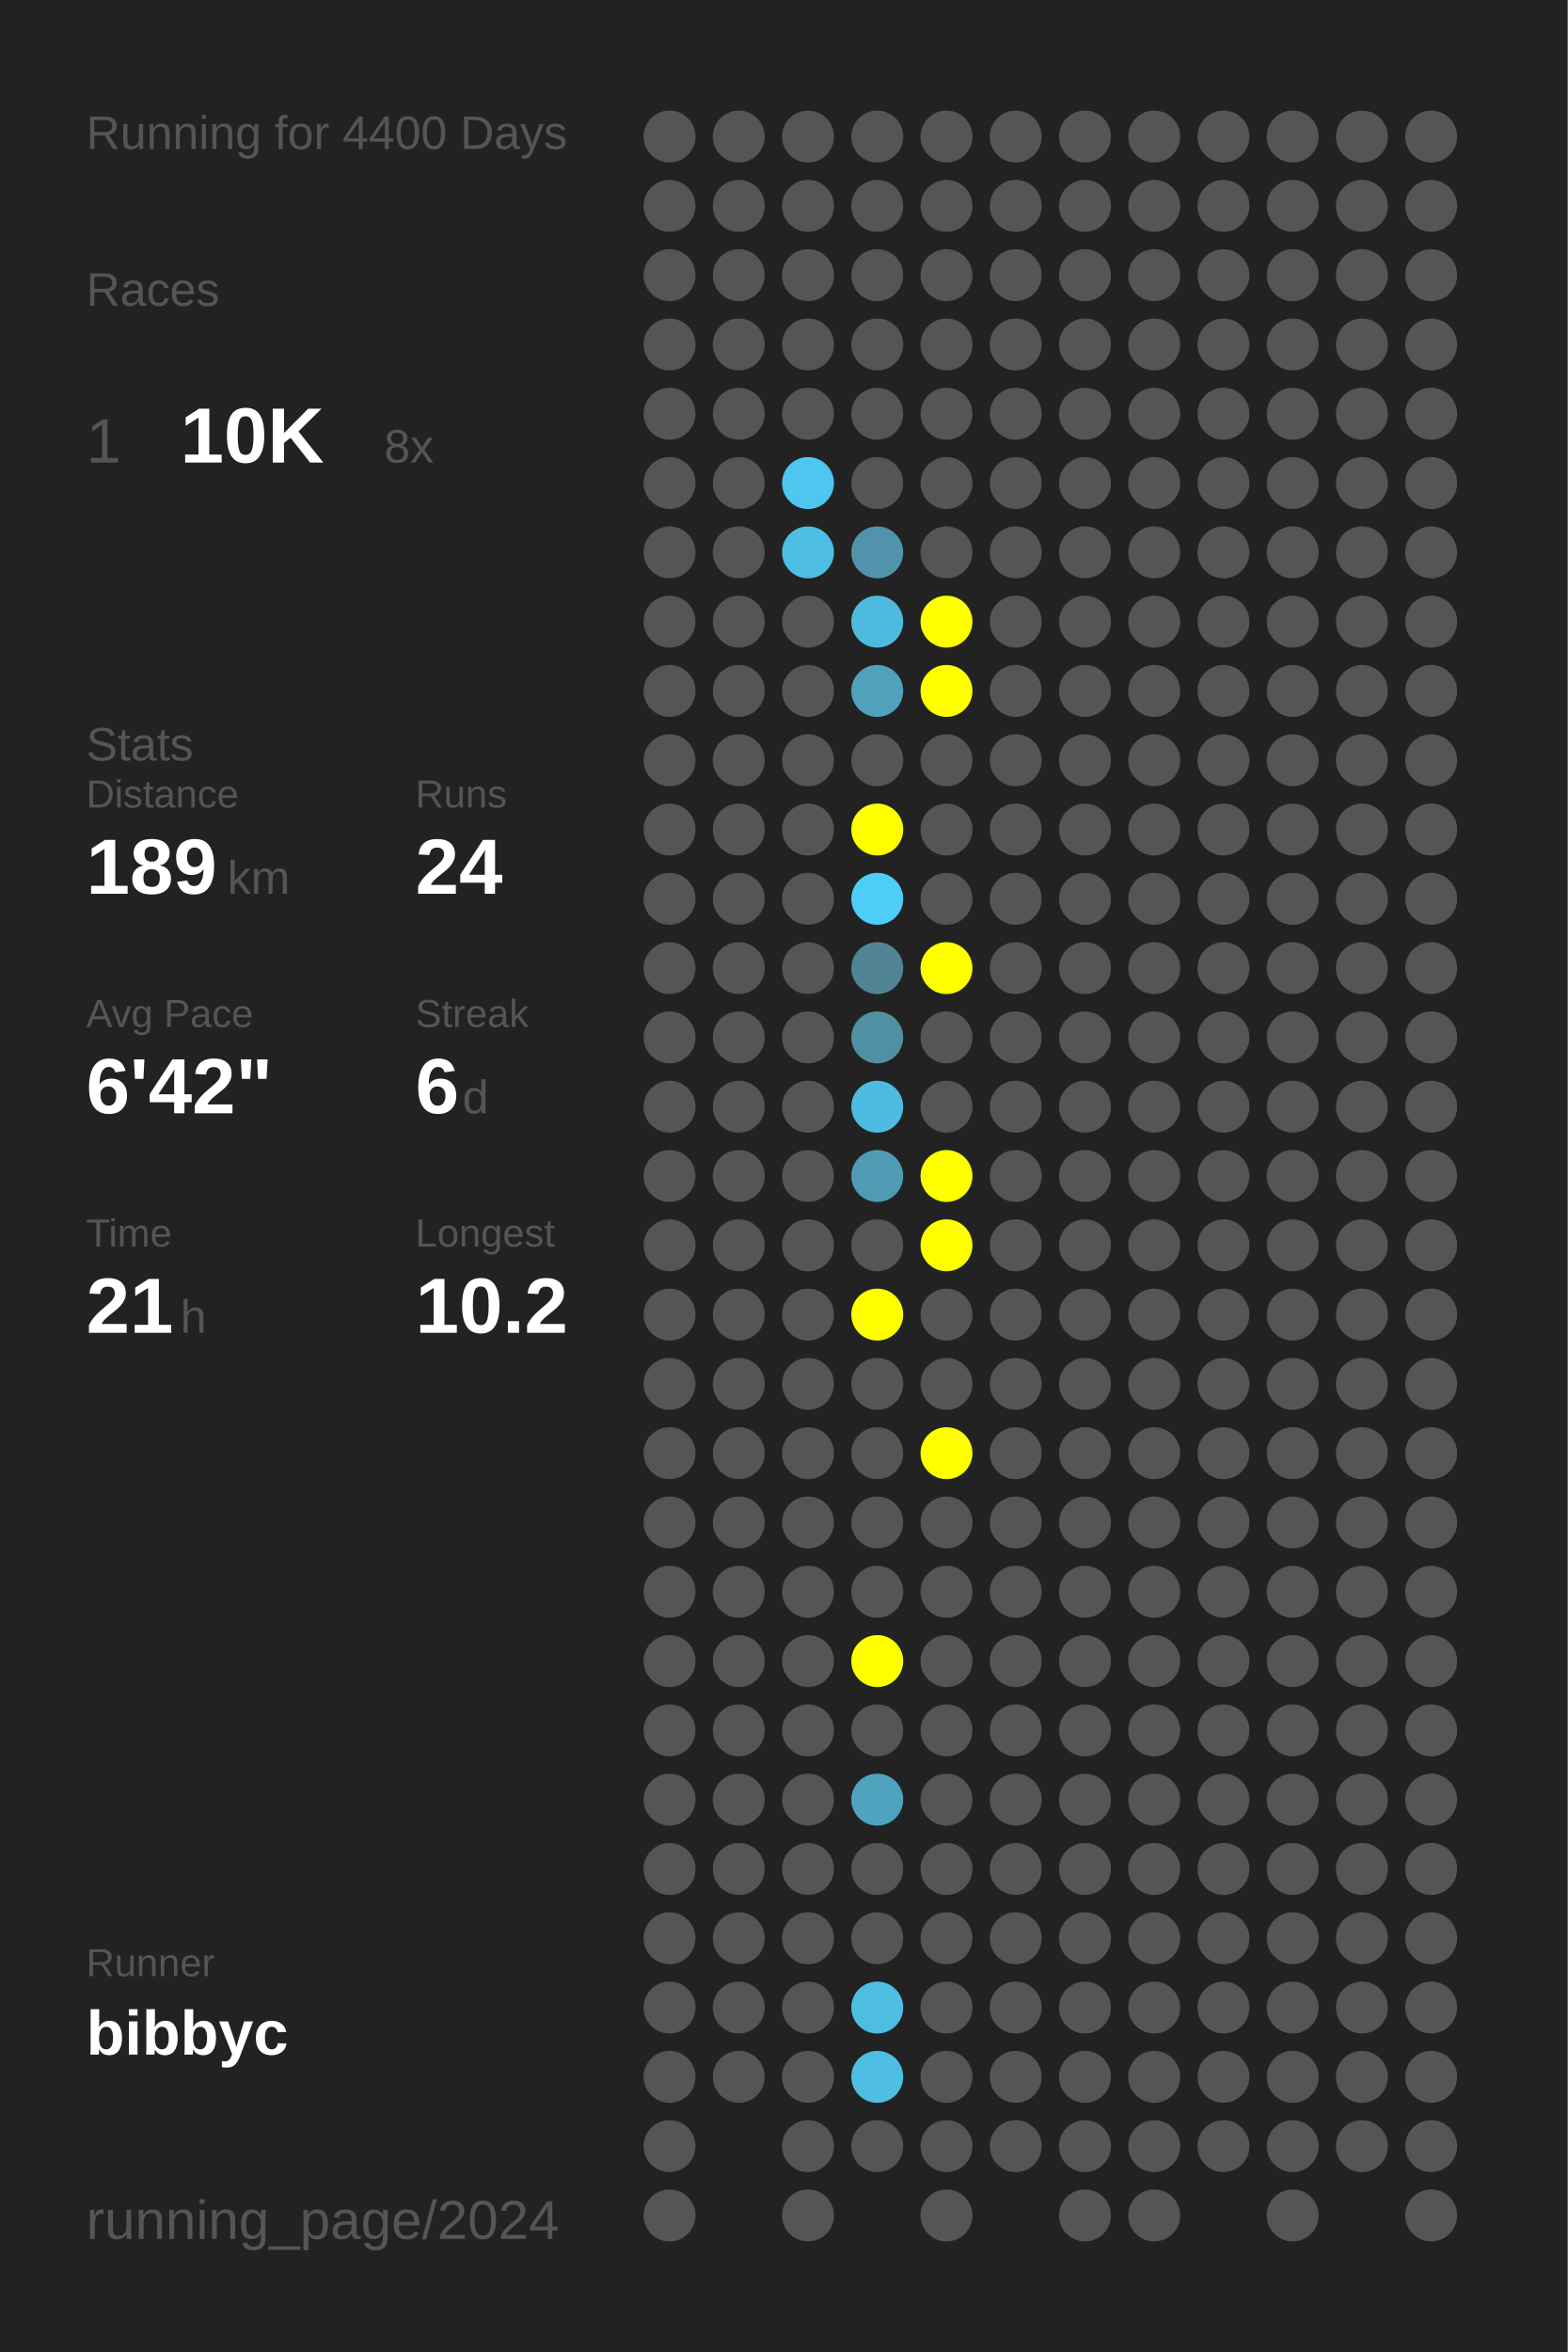
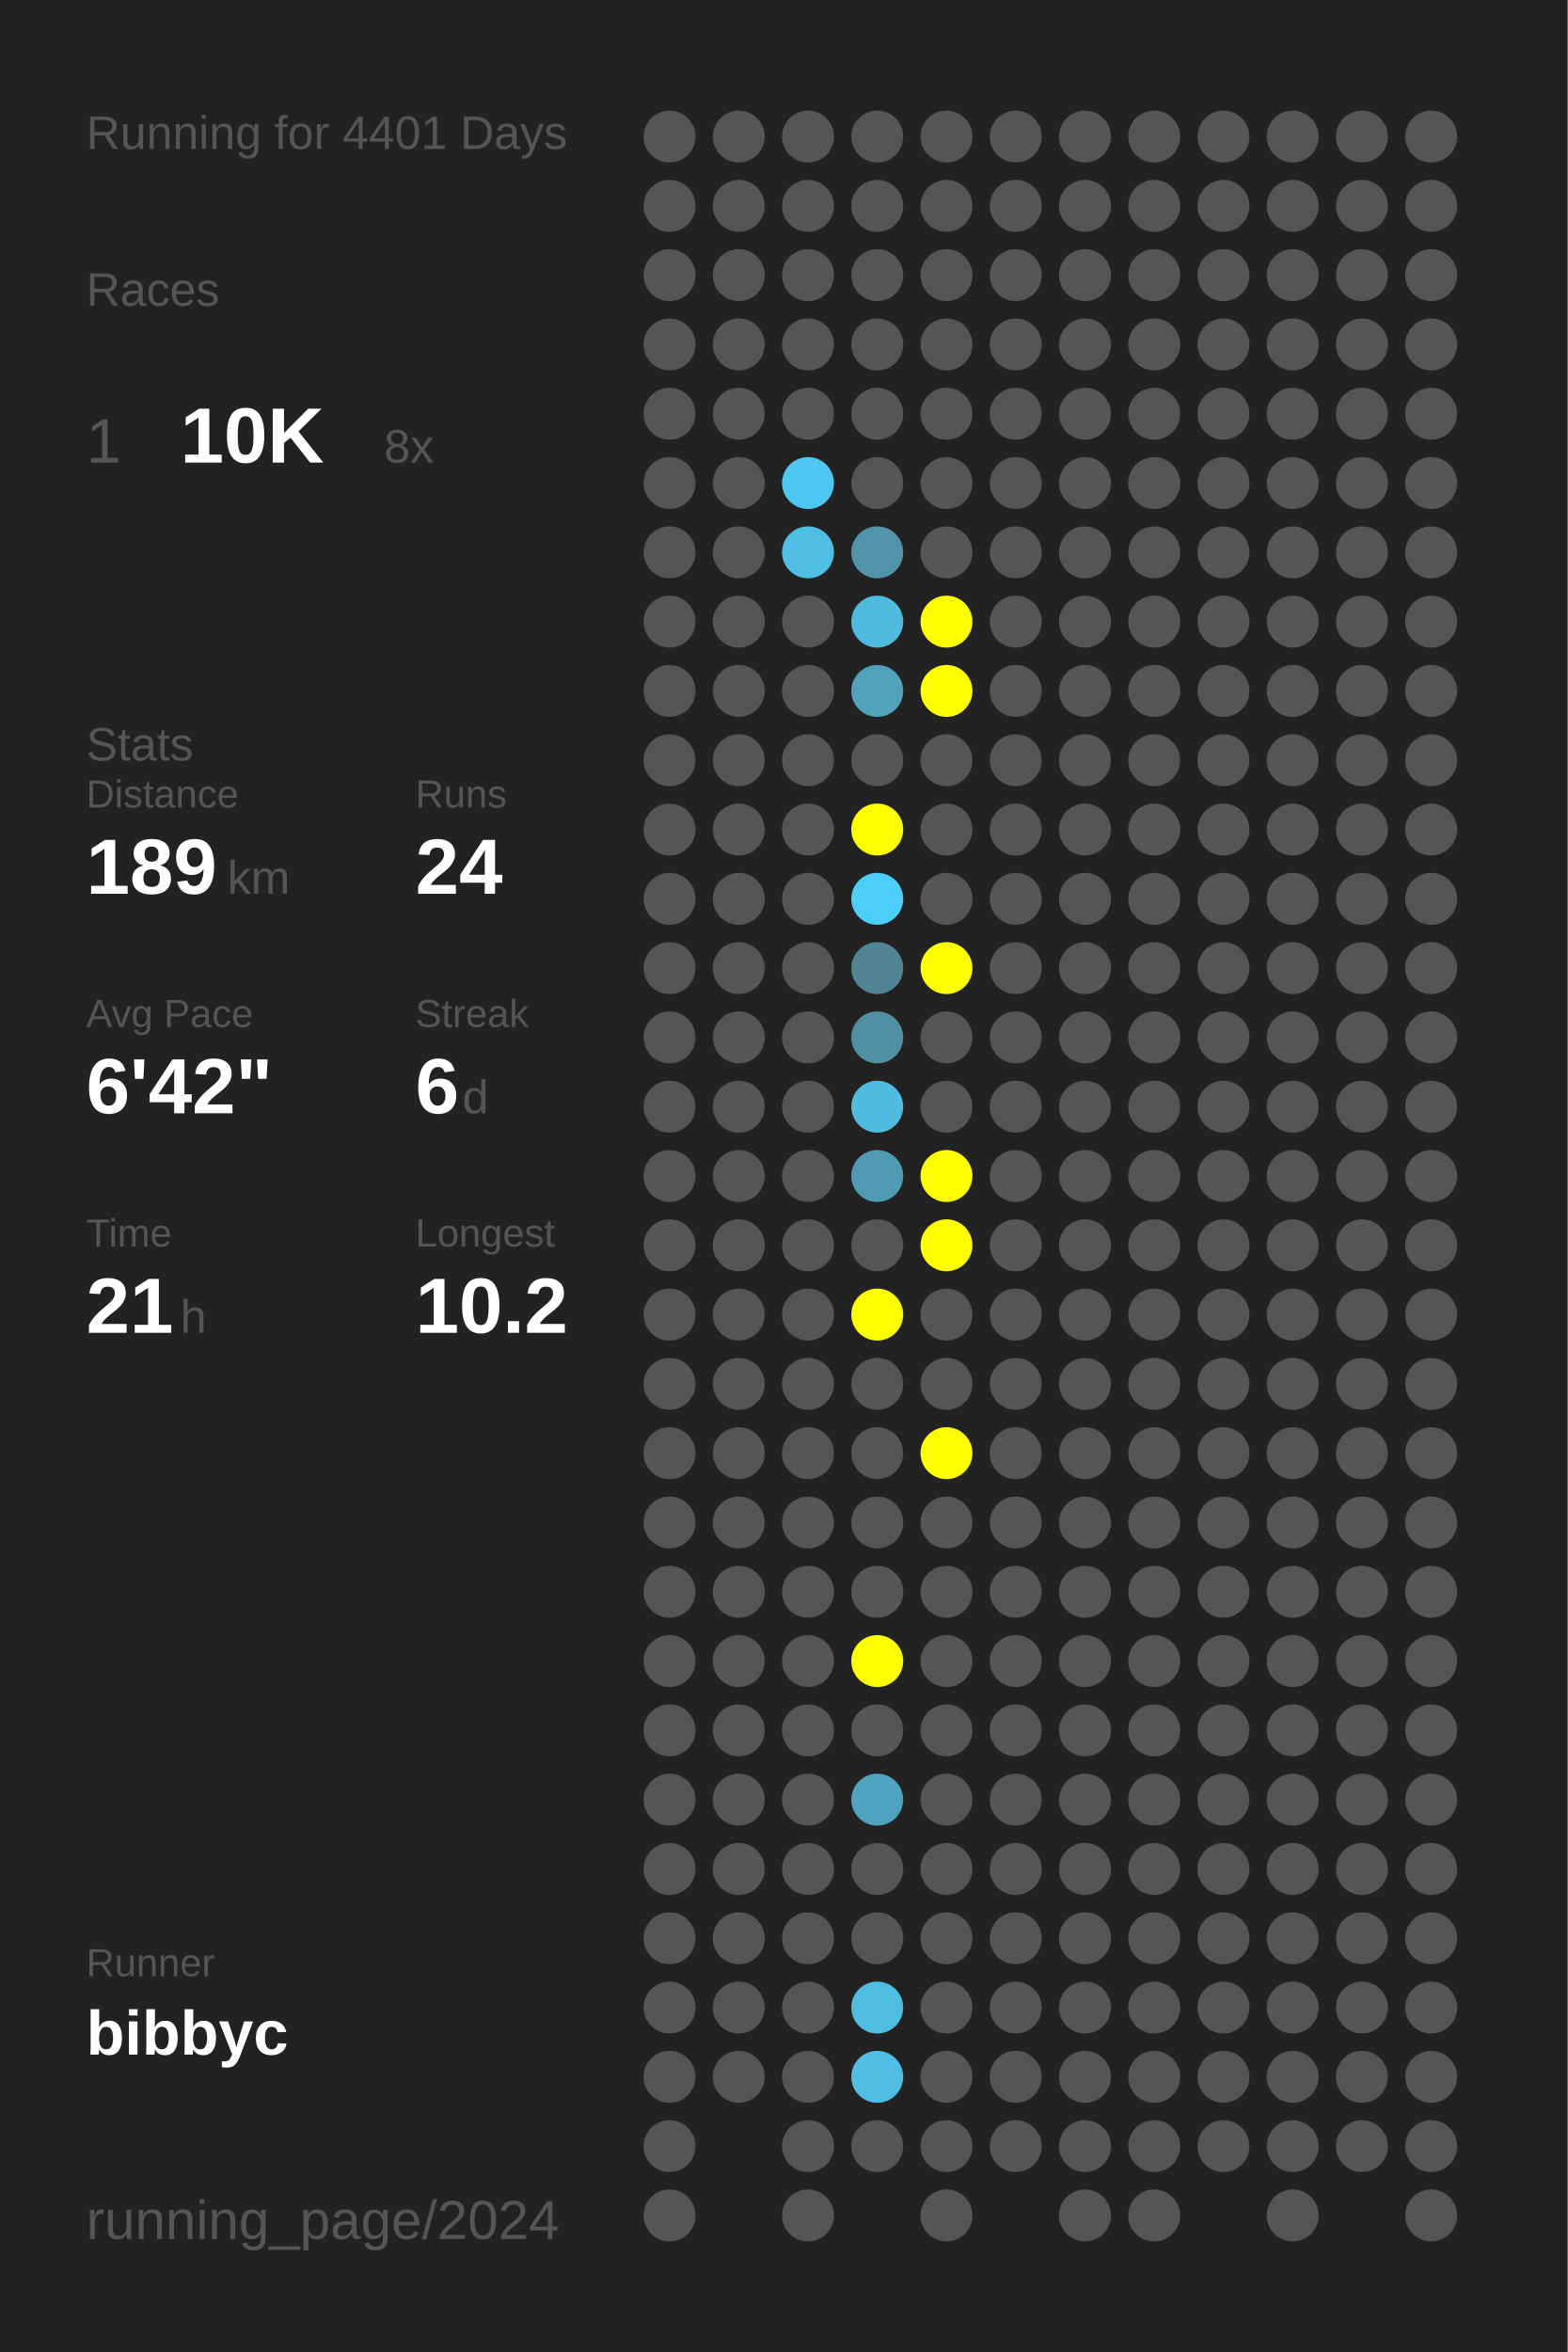
<svg xmlns="http://www.w3.org/2000/svg" baseProfile="full" height="300mm" version="1.1" viewBox="0,0,200,300" width="200mm">
  <defs />
  <rect fill="#222222" height="300" width="200" x="0" y="0" />
-   <text fill="#555555" style="font-size:6px; font-family:Arial;" x="11" y="19">Running for 4400 Days</text>
+   <text fill="#555555" style="font-size:6px; font-family:Arial;" x="11" y="19">Running for 4401 Days</text>
  <text fill="#555555" style="font-size:6px; font-family:Arial;" x="11" y="39">Races</text>
  <text fill="#555555" style="font-size:8px; font-family:Arial;" x="11" y="59">1</text>
  <text fill="#FFFFFF" style="font-size:10px; font-family:Arial; font-weight:bold;" x="23" y="59">10K</text>
  <text fill="#555555" style="font-size:6px; font-family:Arial;" x="49" y="59">8x</text>
  <text fill="#555555" style="font-size:6px; font-family:Arial;" x="11" y="97">Stats</text>
  <text fill="#555555" style="font-size:5px; font-family:Arial;" x="11" y="103">Distance</text>
  <text fill="#FFFFFF" style="font-size:10px; font-family:Arial; font-weight:bold;" x="11" y="114">189</text>
  <text fill="#555555" style="font-size:6px; font-family:Arial;" x="29" y="114">km</text>
  <text fill="#555555" style="font-size:5px; font-family:Arial;" x="53" y="103">Runs</text>
  <text fill="#FFFFFF" style="font-size:10px; font-family:Arial; font-weight:bold;" x="53" y="114">24</text>
  <text fill="#555555" style="font-size:5px; font-family:Arial;" x="11" y="131">Avg Pace</text>
  <text fill="#FFFFFF" style="font-size:10px; font-family:Arial; font-weight:bold;" x="11" y="142">6'42"</text>
  <text fill="#555555" style="font-size:5px; font-family:Arial;" x="53" y="131">Streak</text>
  <text fill="#FFFFFF" style="font-size:10px; font-family:Arial; font-weight:bold;" x="53" y="142">6</text>
  <text fill="#555555" style="font-size:6px; font-family:Arial;" x="59" y="142">d</text>
  <text fill="#555555" style="font-size:5px; font-family:Arial;" x="11" y="159">Time</text>
  <text fill="#FFFFFF" style="font-size:10px; font-family:Arial; font-weight:bold;" x="11" y="170">21</text>
  <text fill="#555555" style="font-size:6px; font-family:Arial;" x="23" y="170">h</text>
  <text fill="#555555" style="font-size:5px; font-family:Arial;" x="53" y="159">Longest</text>
  <text fill="#FFFFFF" style="font-size:10px; font-family:Arial; font-weight:bold;" x="53" y="170">10.2</text>
  <text fill="#555555" style="font-size:5px; font-family:Arial;" x="11" y="252.065">Runner</text>
  <text fill="#FFFFFF" style="font-size:8px; font-family:Arial; font-weight:bold;" x="11" y="262.065">bibbyc</text>
  <text fill="#555555" style="font-size:7px; font-family:Arial;" x="11" y="285.581">running_page/2024</text>
  <circle cx="85.417" cy="17.419" fill="#555555" r="3.312" />
  <circle cx="85.417" cy="26.258" fill="#555555" r="3.312" />
  <circle cx="85.417" cy="35.097" fill="#555555" r="3.312" />
  <circle cx="85.417" cy="43.935" fill="#555555" r="3.312" />
  <circle cx="85.417" cy="52.774" fill="#555555" r="3.312" />
  <circle cx="85.417" cy="61.613" fill="#555555" r="3.312" />
  <circle cx="85.417" cy="70.452" fill="#555555" r="3.312" />
  <circle cx="85.417" cy="79.29" fill="#555555" r="3.312" />
  <circle cx="85.417" cy="88.129" fill="#555555" r="3.312" />
  <circle cx="85.417" cy="96.968" fill="#555555" r="3.312" />
  <circle cx="85.417" cy="105.806" fill="#555555" r="3.312" />
  <circle cx="85.417" cy="114.645" fill="#555555" r="3.312" />
  <circle cx="85.417" cy="123.484" fill="#555555" r="3.312" />
  <circle cx="85.417" cy="132.323" fill="#555555" r="3.312" />
  <circle cx="85.417" cy="141.161" fill="#555555" r="3.312" />
  <circle cx="85.417" cy="150" fill="#555555" r="3.312" />
  <circle cx="85.417" cy="158.839" fill="#555555" r="3.312" />
  <circle cx="85.417" cy="167.677" fill="#555555" r="3.312" />
  <circle cx="85.417" cy="176.516" fill="#555555" r="3.312" />
  <circle cx="85.417" cy="185.355" fill="#555555" r="3.312" />
  <circle cx="85.417" cy="194.194" fill="#555555" r="3.312" />
  <circle cx="85.417" cy="203.032" fill="#555555" r="3.312" />
  <circle cx="85.417" cy="211.871" fill="#555555" r="3.312" />
  <circle cx="85.417" cy="220.71" fill="#555555" r="3.312" />
  <circle cx="85.417" cy="229.548" fill="#555555" r="3.312" />
  <circle cx="85.417" cy="238.387" fill="#555555" r="3.312" />
  <circle cx="85.417" cy="247.226" fill="#555555" r="3.312" />
  <circle cx="85.417" cy="256.065" fill="#555555" r="3.312" />
  <circle cx="85.417" cy="264.903" fill="#555555" r="3.312" />
  <circle cx="85.417" cy="273.742" fill="#555555" r="3.312" />
  <circle cx="85.417" cy="282.581" fill="#555555" r="3.312" />
  <circle cx="94.25" cy="17.419" fill="#555555" r="3.312" />
  <circle cx="94.25" cy="26.258" fill="#555555" r="3.312" />
  <circle cx="94.25" cy="35.097" fill="#555555" r="3.312" />
  <circle cx="94.25" cy="43.935" fill="#555555" r="3.312" />
  <circle cx="94.25" cy="52.774" fill="#555555" r="3.312" />
  <circle cx="94.25" cy="61.613" fill="#555555" r="3.312" />
  <circle cx="94.25" cy="70.452" fill="#555555" r="3.312" />
  <circle cx="94.25" cy="79.29" fill="#555555" r="3.312" />
  <circle cx="94.25" cy="88.129" fill="#555555" r="3.312" />
  <circle cx="94.25" cy="96.968" fill="#555555" r="3.312" />
  <circle cx="94.25" cy="105.806" fill="#555555" r="3.312" />
  <circle cx="94.25" cy="114.645" fill="#555555" r="3.312" />
  <circle cx="94.25" cy="123.484" fill="#555555" r="3.312" />
  <circle cx="94.25" cy="132.323" fill="#555555" r="3.312" />
  <circle cx="94.25" cy="141.161" fill="#555555" r="3.312" />
  <circle cx="94.25" cy="150" fill="#555555" r="3.312" />
  <circle cx="94.25" cy="158.839" fill="#555555" r="3.312" />
  <circle cx="94.25" cy="167.677" fill="#555555" r="3.312" />
  <circle cx="94.25" cy="176.516" fill="#555555" r="3.312" />
  <circle cx="94.25" cy="185.355" fill="#555555" r="3.312" />
  <circle cx="94.25" cy="194.194" fill="#555555" r="3.312" />
  <circle cx="94.25" cy="203.032" fill="#555555" r="3.312" />
  <circle cx="94.25" cy="211.871" fill="#555555" r="3.312" />
  <circle cx="94.25" cy="220.71" fill="#555555" r="3.312" />
  <circle cx="94.25" cy="229.548" fill="#555555" r="3.312" />
  <circle cx="94.25" cy="238.387" fill="#555555" r="3.312" />
  <circle cx="94.25" cy="247.226" fill="#555555" r="3.312" />
  <circle cx="94.25" cy="256.065" fill="#555555" r="3.312" />
  <circle cx="94.25" cy="264.903" fill="#555555" r="3.312" />
  <circle cx="103.083" cy="17.419" fill="#555555" r="3.312" />
  <circle cx="103.083" cy="26.258" fill="#555555" r="3.312" />
  <circle cx="103.083" cy="35.097" fill="#555555" r="3.312" />
  <circle cx="103.083" cy="43.935" fill="#555555" r="3.312" />
  <circle cx="103.083" cy="52.774" fill="#555555" r="3.312" />
  <circle cx="103.083" cy="61.613" fill="#4dc7f0" r="3.312" />
  <circle cx="103.083" cy="70.452" fill="#4ebee4" r="3.312" />
  <circle cx="103.083" cy="79.29" fill="#555555" r="3.312" />
  <circle cx="103.083" cy="88.129" fill="#555555" r="3.312" />
  <circle cx="103.083" cy="96.968" fill="#555555" r="3.312" />
  <circle cx="103.083" cy="105.806" fill="#555555" r="3.312" />
  <circle cx="103.083" cy="114.645" fill="#555555" r="3.312" />
  <circle cx="103.083" cy="123.484" fill="#555555" r="3.312" />
  <circle cx="103.083" cy="132.323" fill="#555555" r="3.312" />
  <circle cx="103.083" cy="141.161" fill="#555555" r="3.312" />
  <circle cx="103.083" cy="150" fill="#555555" r="3.312" />
  <circle cx="103.083" cy="158.839" fill="#555555" r="3.312" />
  <circle cx="103.083" cy="167.677" fill="#555555" r="3.312" />
  <circle cx="103.083" cy="176.516" fill="#555555" r="3.312" />
  <circle cx="103.083" cy="185.355" fill="#555555" r="3.312" />
  <circle cx="103.083" cy="194.194" fill="#555555" r="3.312" />
  <circle cx="103.083" cy="203.032" fill="#555555" r="3.312" />
  <circle cx="103.083" cy="211.871" fill="#555555" r="3.312" />
  <circle cx="103.083" cy="220.71" fill="#555555" r="3.312" />
  <circle cx="103.083" cy="229.548" fill="#555555" r="3.312" />
  <circle cx="103.083" cy="238.387" fill="#555555" r="3.312" />
  <circle cx="103.083" cy="247.226" fill="#555555" r="3.312" />
  <circle cx="103.083" cy="256.065" fill="#555555" r="3.312" />
  <circle cx="103.083" cy="264.903" fill="#555555" r="3.312" />
  <circle cx="103.083" cy="273.742" fill="#555555" r="3.312" />
  <circle cx="103.083" cy="282.581" fill="#555555" r="3.312" />
  <circle cx="111.917" cy="17.419" fill="#555555" r="3.312" />
  <circle cx="111.917" cy="26.258" fill="#555555" r="3.312" />
  <circle cx="111.917" cy="35.097" fill="#555555" r="3.312" />
  <circle cx="111.917" cy="43.935" fill="#555555" r="3.312" />
  <circle cx="111.917" cy="52.774" fill="#555555" r="3.312" />
  <circle cx="111.917" cy="61.613" fill="#555555" r="3.312" />
  <circle cx="111.917" cy="70.452" fill="#5093aa" r="3.312" />
  <circle cx="111.917" cy="79.29" fill="#4ebade" r="3.312" />
  <circle cx="111.917" cy="88.129" fill="#50a1bc" r="3.312" />
  <circle cx="111.917" cy="96.968" fill="#555555" r="3.312" />
  <circle cx="111.917" cy="105.806" fill="#FFFF00" r="3.312" />
  <circle cx="111.917" cy="114.645" fill="#4dcef9" r="3.312" />
  <circle cx="111.917" cy="123.484" fill="#518495" r="3.312" />
  <circle cx="111.917" cy="132.323" fill="#518fa3" r="3.312" />
  <circle cx="111.917" cy="141.161" fill="#4ebbe0" r="3.312" />
  <circle cx="111.917" cy="150" fill="#509bb4" r="3.312" />
  <circle cx="111.917" cy="158.839" fill="#555555" r="3.312" />
  <circle cx="111.917" cy="167.677" fill="#FFFF00" r="3.312" />
  <circle cx="111.917" cy="176.516" fill="#555555" r="3.312" />
  <circle cx="111.917" cy="185.355" fill="#555555" r="3.312" />
  <circle cx="111.917" cy="194.194" fill="#555555" r="3.312" />
  <circle cx="111.917" cy="203.032" fill="#555555" r="3.312" />
  <circle cx="111.917" cy="211.871" fill="#FFFF00" r="3.312" />
  <circle cx="111.917" cy="220.71" fill="#555555" r="3.312" />
  <circle cx="111.917" cy="229.548" fill="#4fa3bf" r="3.312" />
  <circle cx="111.917" cy="238.387" fill="#555555" r="3.312" />
  <circle cx="111.917" cy="247.226" fill="#555555" r="3.312" />
  <circle cx="111.917" cy="256.065" fill="#4ebde2" r="3.312" />
  <circle cx="111.917" cy="264.903" fill="#4ebee4" r="3.312" />
  <circle cx="111.917" cy="273.742" fill="#555555" r="3.312" />
  <circle cx="120.75" cy="17.419" fill="#555555" r="3.312" />
  <circle cx="120.75" cy="26.258" fill="#555555" r="3.312" />
  <circle cx="120.75" cy="35.097" fill="#555555" r="3.312" />
  <circle cx="120.75" cy="43.935" fill="#555555" r="3.312" />
  <circle cx="120.75" cy="52.774" fill="#555555" r="3.312" />
  <circle cx="120.75" cy="61.613" fill="#555555" r="3.312" />
  <circle cx="120.75" cy="70.452" fill="#555555" r="3.312" />
  <circle cx="120.75" cy="79.29" fill="#FFFF00" r="3.312" />
  <circle cx="120.75" cy="88.129" fill="#FFFF00" r="3.312" />
  <circle cx="120.75" cy="96.968" fill="#555555" r="3.312" />
  <circle cx="120.75" cy="105.806" fill="#555555" r="3.312" />
  <circle cx="120.75" cy="114.645" fill="#555555" r="3.312" />
  <circle cx="120.75" cy="123.484" fill="#FFFF00" r="3.312" />
  <circle cx="120.75" cy="132.323" fill="#555555" r="3.312" />
  <circle cx="120.75" cy="141.161" fill="#555555" r="3.312" />
  <circle cx="120.75" cy="150" fill="#FFFF00" r="3.312" />
  <circle cx="120.75" cy="158.839" fill="#FFFF00" r="3.312" />
  <circle cx="120.75" cy="167.677" fill="#555555" r="3.312" />
  <circle cx="120.75" cy="176.516" fill="#555555" r="3.312" />
  <circle cx="120.75" cy="185.355" fill="#FFFF00" r="3.312" />
  <circle cx="120.75" cy="194.194" fill="#555555" r="3.312" />
  <circle cx="120.75" cy="203.032" fill="#555555" r="3.312" />
  <circle cx="120.75" cy="211.871" fill="#555555" r="3.312" />
  <circle cx="120.75" cy="220.71" fill="#555555" r="3.312" />
  <circle cx="120.75" cy="229.548" fill="#555555" r="3.312" />
  <circle cx="120.75" cy="238.387" fill="#555555" r="3.312" />
  <circle cx="120.75" cy="247.226" fill="#555555" r="3.312" />
  <circle cx="120.75" cy="256.065" fill="#555555" r="3.312" />
  <circle cx="120.75" cy="264.903" fill="#555555" r="3.312" />
  <circle cx="120.75" cy="273.742" fill="#555555" r="3.312" />
  <circle cx="120.75" cy="282.581" fill="#555555" r="3.312" />
  <circle cx="129.583" cy="17.419" fill="#555555" r="3.312" />
  <circle cx="129.583" cy="26.258" fill="#555555" r="3.312" />
  <circle cx="129.583" cy="35.097" fill="#555555" r="3.312" />
  <circle cx="129.583" cy="43.935" fill="#555555" r="3.312" />
  <circle cx="129.583" cy="52.774" fill="#555555" r="3.312" />
  <circle cx="129.583" cy="61.613" fill="#555555" r="3.312" />
  <circle cx="129.583" cy="70.452" fill="#555555" r="3.312" />
  <circle cx="129.583" cy="79.29" fill="#555555" r="3.312" />
  <circle cx="129.583" cy="88.129" fill="#555555" r="3.312" />
  <circle cx="129.583" cy="96.968" fill="#555555" r="3.312" />
  <circle cx="129.583" cy="105.806" fill="#555555" r="3.312" />
  <circle cx="129.583" cy="114.645" fill="#555555" r="3.312" />
  <circle cx="129.583" cy="123.484" fill="#555555" r="3.312" />
  <circle cx="129.583" cy="132.323" fill="#555555" r="3.312" />
  <circle cx="129.583" cy="141.161" fill="#555555" r="3.312" />
  <circle cx="129.583" cy="150" fill="#555555" r="3.312" />
  <circle cx="129.583" cy="158.839" fill="#555555" r="3.312" />
  <circle cx="129.583" cy="167.677" fill="#555555" r="3.312" />
  <circle cx="129.583" cy="176.516" fill="#555555" r="3.312" />
  <circle cx="129.583" cy="185.355" fill="#555555" r="3.312" />
  <circle cx="129.583" cy="194.194" fill="#555555" r="3.312" />
  <circle cx="129.583" cy="203.032" fill="#555555" r="3.312" />
  <circle cx="129.583" cy="211.871" fill="#555555" r="3.312" />
  <circle cx="129.583" cy="220.71" fill="#555555" r="3.312" />
  <circle cx="129.583" cy="229.548" fill="#555555" r="3.312" />
  <circle cx="129.583" cy="238.387" fill="#555555" r="3.312" />
  <circle cx="129.583" cy="247.226" fill="#555555" r="3.312" />
  <circle cx="129.583" cy="256.065" fill="#555555" r="3.312" />
  <circle cx="129.583" cy="264.903" fill="#555555" r="3.312" />
  <circle cx="129.583" cy="273.742" fill="#555555" r="3.312" />
  <circle cx="138.417" cy="17.419" fill="#555555" r="3.312" />
  <circle cx="138.417" cy="26.258" fill="#555555" r="3.312" />
  <circle cx="138.417" cy="35.097" fill="#555555" r="3.312" />
  <circle cx="138.417" cy="43.935" fill="#555555" r="3.312" />
  <circle cx="138.417" cy="52.774" fill="#555555" r="3.312" />
  <circle cx="138.417" cy="61.613" fill="#555555" r="3.312" />
  <circle cx="138.417" cy="70.452" fill="#555555" r="3.312" />
  <circle cx="138.417" cy="79.29" fill="#555555" r="3.312" />
  <circle cx="138.417" cy="88.129" fill="#555555" r="3.312" />
  <circle cx="138.417" cy="96.968" fill="#555555" r="3.312" />
  <circle cx="138.417" cy="105.806" fill="#555555" r="3.312" />
  <circle cx="138.417" cy="114.645" fill="#555555" r="3.312" />
  <circle cx="138.417" cy="123.484" fill="#555555" r="3.312" />
  <circle cx="138.417" cy="132.323" fill="#555555" r="3.312" />
  <circle cx="138.417" cy="141.161" fill="#555555" r="3.312" />
  <circle cx="138.417" cy="150" fill="#555555" r="3.312" />
  <circle cx="138.417" cy="158.839" fill="#555555" r="3.312" />
  <circle cx="138.417" cy="167.677" fill="#555555" r="3.312" />
  <circle cx="138.417" cy="176.516" fill="#555555" r="3.312" />
  <circle cx="138.417" cy="185.355" fill="#555555" r="3.312" />
  <circle cx="138.417" cy="194.194" fill="#555555" r="3.312" />
  <circle cx="138.417" cy="203.032" fill="#555555" r="3.312" />
  <circle cx="138.417" cy="211.871" fill="#555555" r="3.312" />
  <circle cx="138.417" cy="220.71" fill="#555555" r="3.312" />
  <circle cx="138.417" cy="229.548" fill="#555555" r="3.312" />
  <circle cx="138.417" cy="238.387" fill="#555555" r="3.312" />
  <circle cx="138.417" cy="247.226" fill="#555555" r="3.312" />
  <circle cx="138.417" cy="256.065" fill="#555555" r="3.312" />
  <circle cx="138.417" cy="264.903" fill="#555555" r="3.312" />
  <circle cx="138.417" cy="273.742" fill="#555555" r="3.312" />
  <circle cx="138.417" cy="282.581" fill="#555555" r="3.312" />
  <circle cx="147.25" cy="17.419" fill="#555555" r="3.312" />
  <circle cx="147.25" cy="26.258" fill="#555555" r="3.312" />
  <circle cx="147.25" cy="35.097" fill="#555555" r="3.312" />
  <circle cx="147.25" cy="43.935" fill="#555555" r="3.312" />
  <circle cx="147.25" cy="52.774" fill="#555555" r="3.312" />
  <circle cx="147.25" cy="61.613" fill="#555555" r="3.312" />
  <circle cx="147.25" cy="70.452" fill="#555555" r="3.312" />
  <circle cx="147.25" cy="79.29" fill="#555555" r="3.312" />
  <circle cx="147.25" cy="88.129" fill="#555555" r="3.312" />
  <circle cx="147.25" cy="96.968" fill="#555555" r="3.312" />
  <circle cx="147.25" cy="105.806" fill="#555555" r="3.312" />
  <circle cx="147.25" cy="114.645" fill="#555555" r="3.312" />
  <circle cx="147.25" cy="123.484" fill="#555555" r="3.312" />
  <circle cx="147.25" cy="132.323" fill="#555555" r="3.312" />
  <circle cx="147.25" cy="141.161" fill="#555555" r="3.312" />
  <circle cx="147.25" cy="150" fill="#555555" r="3.312" />
  <circle cx="147.25" cy="158.839" fill="#555555" r="3.312" />
  <circle cx="147.25" cy="167.677" fill="#555555" r="3.312" />
  <circle cx="147.25" cy="176.516" fill="#555555" r="3.312" />
  <circle cx="147.25" cy="185.355" fill="#555555" r="3.312" />
  <circle cx="147.25" cy="194.194" fill="#555555" r="3.312" />
  <circle cx="147.25" cy="203.032" fill="#555555" r="3.312" />
  <circle cx="147.25" cy="211.871" fill="#555555" r="3.312" />
  <circle cx="147.25" cy="220.71" fill="#555555" r="3.312" />
  <circle cx="147.25" cy="229.548" fill="#555555" r="3.312" />
  <circle cx="147.25" cy="238.387" fill="#555555" r="3.312" />
  <circle cx="147.25" cy="247.226" fill="#555555" r="3.312" />
  <circle cx="147.25" cy="256.065" fill="#555555" r="3.312" />
  <circle cx="147.25" cy="264.903" fill="#555555" r="3.312" />
  <circle cx="147.25" cy="273.742" fill="#555555" r="3.312" />
  <circle cx="147.25" cy="282.581" fill="#555555" r="3.312" />
  <circle cx="156.083" cy="17.419" fill="#555555" r="3.312" />
  <circle cx="156.083" cy="26.258" fill="#555555" r="3.312" />
  <circle cx="156.083" cy="35.097" fill="#555555" r="3.312" />
  <circle cx="156.083" cy="43.935" fill="#555555" r="3.312" />
  <circle cx="156.083" cy="52.774" fill="#555555" r="3.312" />
  <circle cx="156.083" cy="61.613" fill="#555555" r="3.312" />
  <circle cx="156.083" cy="70.452" fill="#555555" r="3.312" />
  <circle cx="156.083" cy="79.29" fill="#555555" r="3.312" />
  <circle cx="156.083" cy="88.129" fill="#555555" r="3.312" />
  <circle cx="156.083" cy="96.968" fill="#555555" r="3.312" />
  <circle cx="156.083" cy="105.806" fill="#555555" r="3.312" />
  <circle cx="156.083" cy="114.645" fill="#555555" r="3.312" />
  <circle cx="156.083" cy="123.484" fill="#555555" r="3.312" />
  <circle cx="156.083" cy="132.323" fill="#555555" r="3.312" />
  <circle cx="156.083" cy="141.161" fill="#555555" r="3.312" />
  <circle cx="156.083" cy="150" fill="#555555" r="3.312" />
  <circle cx="156.083" cy="158.839" fill="#555555" r="3.312" />
  <circle cx="156.083" cy="167.677" fill="#555555" r="3.312" />
  <circle cx="156.083" cy="176.516" fill="#555555" r="3.312" />
  <circle cx="156.083" cy="185.355" fill="#555555" r="3.312" />
  <circle cx="156.083" cy="194.194" fill="#555555" r="3.312" />
  <circle cx="156.083" cy="203.032" fill="#555555" r="3.312" />
  <circle cx="156.083" cy="211.871" fill="#555555" r="3.312" />
  <circle cx="156.083" cy="220.71" fill="#555555" r="3.312" />
  <circle cx="156.083" cy="229.548" fill="#555555" r="3.312" />
  <circle cx="156.083" cy="238.387" fill="#555555" r="3.312" />
  <circle cx="156.083" cy="247.226" fill="#555555" r="3.312" />
  <circle cx="156.083" cy="256.065" fill="#555555" r="3.312" />
  <circle cx="156.083" cy="264.903" fill="#555555" r="3.312" />
  <circle cx="156.083" cy="273.742" fill="#555555" r="3.312" />
  <circle cx="164.917" cy="17.419" fill="#555555" r="3.312" />
  <circle cx="164.917" cy="26.258" fill="#555555" r="3.312" />
  <circle cx="164.917" cy="35.097" fill="#555555" r="3.312" />
  <circle cx="164.917" cy="43.935" fill="#555555" r="3.312" />
  <circle cx="164.917" cy="52.774" fill="#555555" r="3.312" />
  <circle cx="164.917" cy="61.613" fill="#555555" r="3.312" />
  <circle cx="164.917" cy="70.452" fill="#555555" r="3.312" />
  <circle cx="164.917" cy="79.29" fill="#555555" r="3.312" />
  <circle cx="164.917" cy="88.129" fill="#555555" r="3.312" />
  <circle cx="164.917" cy="96.968" fill="#555555" r="3.312" />
  <circle cx="164.917" cy="105.806" fill="#555555" r="3.312" />
  <circle cx="164.917" cy="114.645" fill="#555555" r="3.312" />
  <circle cx="164.917" cy="123.484" fill="#555555" r="3.312" />
  <circle cx="164.917" cy="132.323" fill="#555555" r="3.312" />
  <circle cx="164.917" cy="141.161" fill="#555555" r="3.312" />
  <circle cx="164.917" cy="150" fill="#555555" r="3.312" />
  <circle cx="164.917" cy="158.839" fill="#555555" r="3.312" />
  <circle cx="164.917" cy="167.677" fill="#555555" r="3.312" />
  <circle cx="164.917" cy="176.516" fill="#555555" r="3.312" />
  <circle cx="164.917" cy="185.355" fill="#555555" r="3.312" />
  <circle cx="164.917" cy="194.194" fill="#555555" r="3.312" />
  <circle cx="164.917" cy="203.032" fill="#555555" r="3.312" />
  <circle cx="164.917" cy="211.871" fill="#555555" r="3.312" />
  <circle cx="164.917" cy="220.71" fill="#555555" r="3.312" />
  <circle cx="164.917" cy="229.548" fill="#555555" r="3.312" />
  <circle cx="164.917" cy="238.387" fill="#555555" r="3.312" />
  <circle cx="164.917" cy="247.226" fill="#555555" r="3.312" />
  <circle cx="164.917" cy="256.065" fill="#555555" r="3.312" />
  <circle cx="164.917" cy="264.903" fill="#555555" r="3.312" />
  <circle cx="164.917" cy="273.742" fill="#555555" r="3.312" />
  <circle cx="164.917" cy="282.581" fill="#555555" r="3.312" />
  <circle cx="173.75" cy="17.419" fill="#555555" r="3.312" />
  <circle cx="173.75" cy="26.258" fill="#555555" r="3.312" />
  <circle cx="173.75" cy="35.097" fill="#555555" r="3.312" />
  <circle cx="173.75" cy="43.935" fill="#555555" r="3.312" />
  <circle cx="173.75" cy="52.774" fill="#555555" r="3.312" />
  <circle cx="173.75" cy="61.613" fill="#555555" r="3.312" />
  <circle cx="173.75" cy="70.452" fill="#555555" r="3.312" />
  <circle cx="173.75" cy="79.29" fill="#555555" r="3.312" />
  <circle cx="173.75" cy="88.129" fill="#555555" r="3.312" />
  <circle cx="173.75" cy="96.968" fill="#555555" r="3.312" />
  <circle cx="173.75" cy="105.806" fill="#555555" r="3.312" />
  <circle cx="173.75" cy="114.645" fill="#555555" r="3.312" />
  <circle cx="173.75" cy="123.484" fill="#555555" r="3.312" />
  <circle cx="173.75" cy="132.323" fill="#555555" r="3.312" />
  <circle cx="173.75" cy="141.161" fill="#555555" r="3.312" />
  <circle cx="173.75" cy="150" fill="#555555" r="3.312" />
  <circle cx="173.75" cy="158.839" fill="#555555" r="3.312" />
  <circle cx="173.75" cy="167.677" fill="#555555" r="3.312" />
  <circle cx="173.75" cy="176.516" fill="#555555" r="3.312" />
  <circle cx="173.75" cy="185.355" fill="#555555" r="3.312" />
  <circle cx="173.75" cy="194.194" fill="#555555" r="3.312" />
  <circle cx="173.75" cy="203.032" fill="#555555" r="3.312" />
  <circle cx="173.75" cy="211.871" fill="#555555" r="3.312" />
  <circle cx="173.75" cy="220.71" fill="#555555" r="3.312" />
  <circle cx="173.75" cy="229.548" fill="#555555" r="3.312" />
  <circle cx="173.75" cy="238.387" fill="#555555" r="3.312" />
  <circle cx="173.75" cy="247.226" fill="#555555" r="3.312" />
  <circle cx="173.75" cy="256.065" fill="#555555" r="3.312" />
  <circle cx="173.75" cy="264.903" fill="#555555" r="3.312" />
  <circle cx="173.75" cy="273.742" fill="#555555" r="3.312" />
  <circle cx="182.583" cy="17.419" fill="#555555" r="3.312" />
  <circle cx="182.583" cy="26.258" fill="#555555" r="3.312" />
  <circle cx="182.583" cy="35.097" fill="#555555" r="3.312" />
  <circle cx="182.583" cy="43.935" fill="#555555" r="3.312" />
  <circle cx="182.583" cy="52.774" fill="#555555" r="3.312" />
  <circle cx="182.583" cy="61.613" fill="#555555" r="3.312" />
  <circle cx="182.583" cy="70.452" fill="#555555" r="3.312" />
  <circle cx="182.583" cy="79.29" fill="#555555" r="3.312" />
  <circle cx="182.583" cy="88.129" fill="#555555" r="3.312" />
  <circle cx="182.583" cy="96.968" fill="#555555" r="3.312" />
  <circle cx="182.583" cy="105.806" fill="#555555" r="3.312" />
  <circle cx="182.583" cy="114.645" fill="#555555" r="3.312" />
  <circle cx="182.583" cy="123.484" fill="#555555" r="3.312" />
  <circle cx="182.583" cy="132.323" fill="#555555" r="3.312" />
  <circle cx="182.583" cy="141.161" fill="#555555" r="3.312" />
  <circle cx="182.583" cy="150" fill="#555555" r="3.312" />
  <circle cx="182.583" cy="158.839" fill="#555555" r="3.312" />
  <circle cx="182.583" cy="167.677" fill="#555555" r="3.312" />
  <circle cx="182.583" cy="176.516" fill="#555555" r="3.312" />
  <circle cx="182.583" cy="185.355" fill="#555555" r="3.312" />
  <circle cx="182.583" cy="194.194" fill="#555555" r="3.312" />
  <circle cx="182.583" cy="203.032" fill="#555555" r="3.312" />
  <circle cx="182.583" cy="211.871" fill="#555555" r="3.312" />
  <circle cx="182.583" cy="220.71" fill="#555555" r="3.312" />
  <circle cx="182.583" cy="229.548" fill="#555555" r="3.312" />
  <circle cx="182.583" cy="238.387" fill="#555555" r="3.312" />
  <circle cx="182.583" cy="247.226" fill="#555555" r="3.312" />
  <circle cx="182.583" cy="256.065" fill="#555555" r="3.312" />
  <circle cx="182.583" cy="264.903" fill="#555555" r="3.312" />
  <circle cx="182.583" cy="273.742" fill="#555555" r="3.312" />
  <circle cx="182.583" cy="282.581" fill="#555555" r="3.312" />
</svg>
